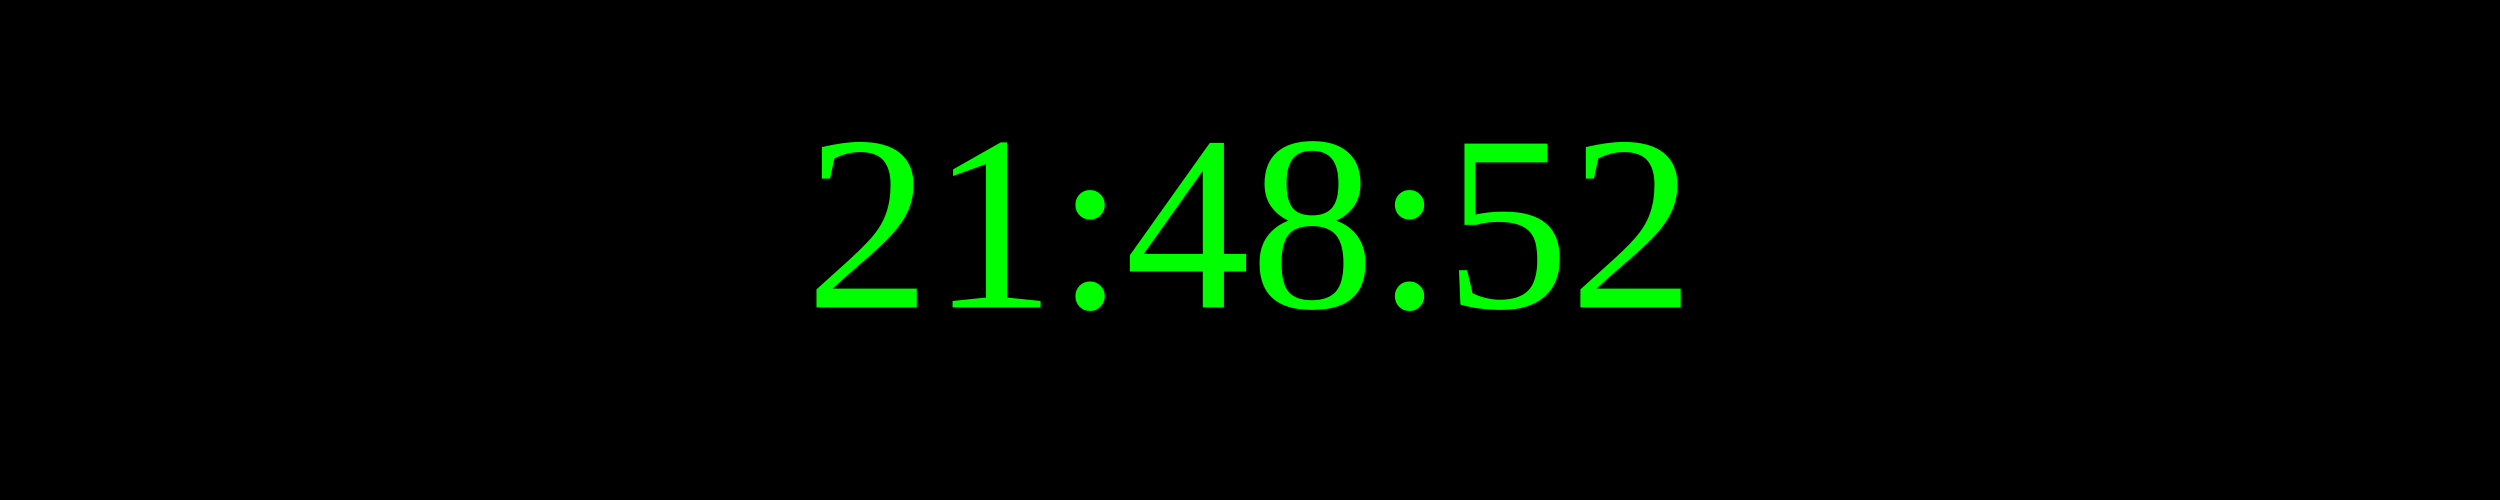
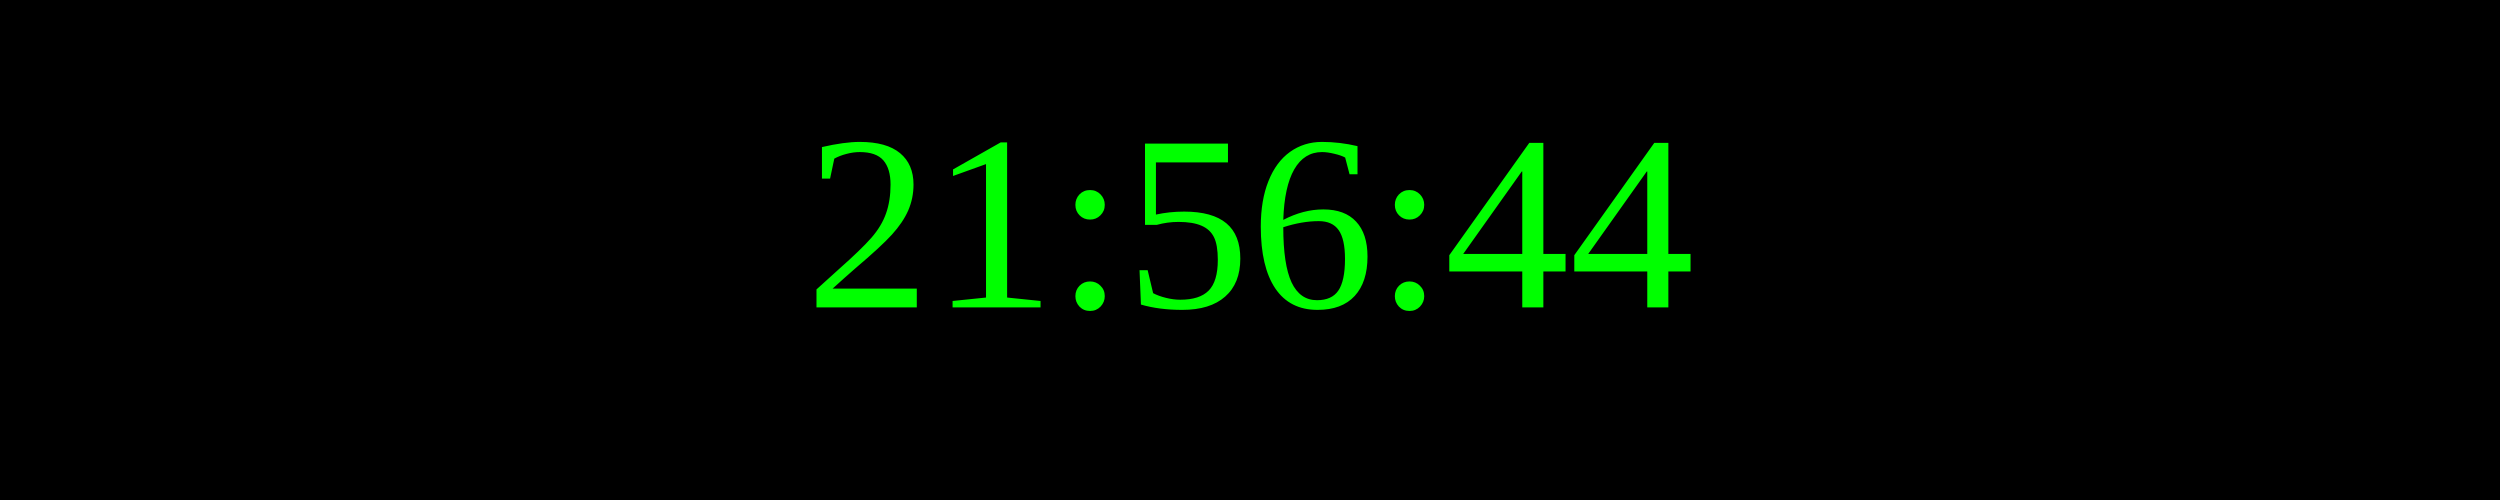
<svg xmlns="http://www.w3.org/2000/svg" width="250" height="50">
  <rect width="100%" height="100%" fill="black" />
  <text x="50%" y="50%" font-size="25" fill="lime" text-anchor="middle" dominant-baseline="middle">
- 21:48:52
+ 21:56:44
</text>
</svg>
